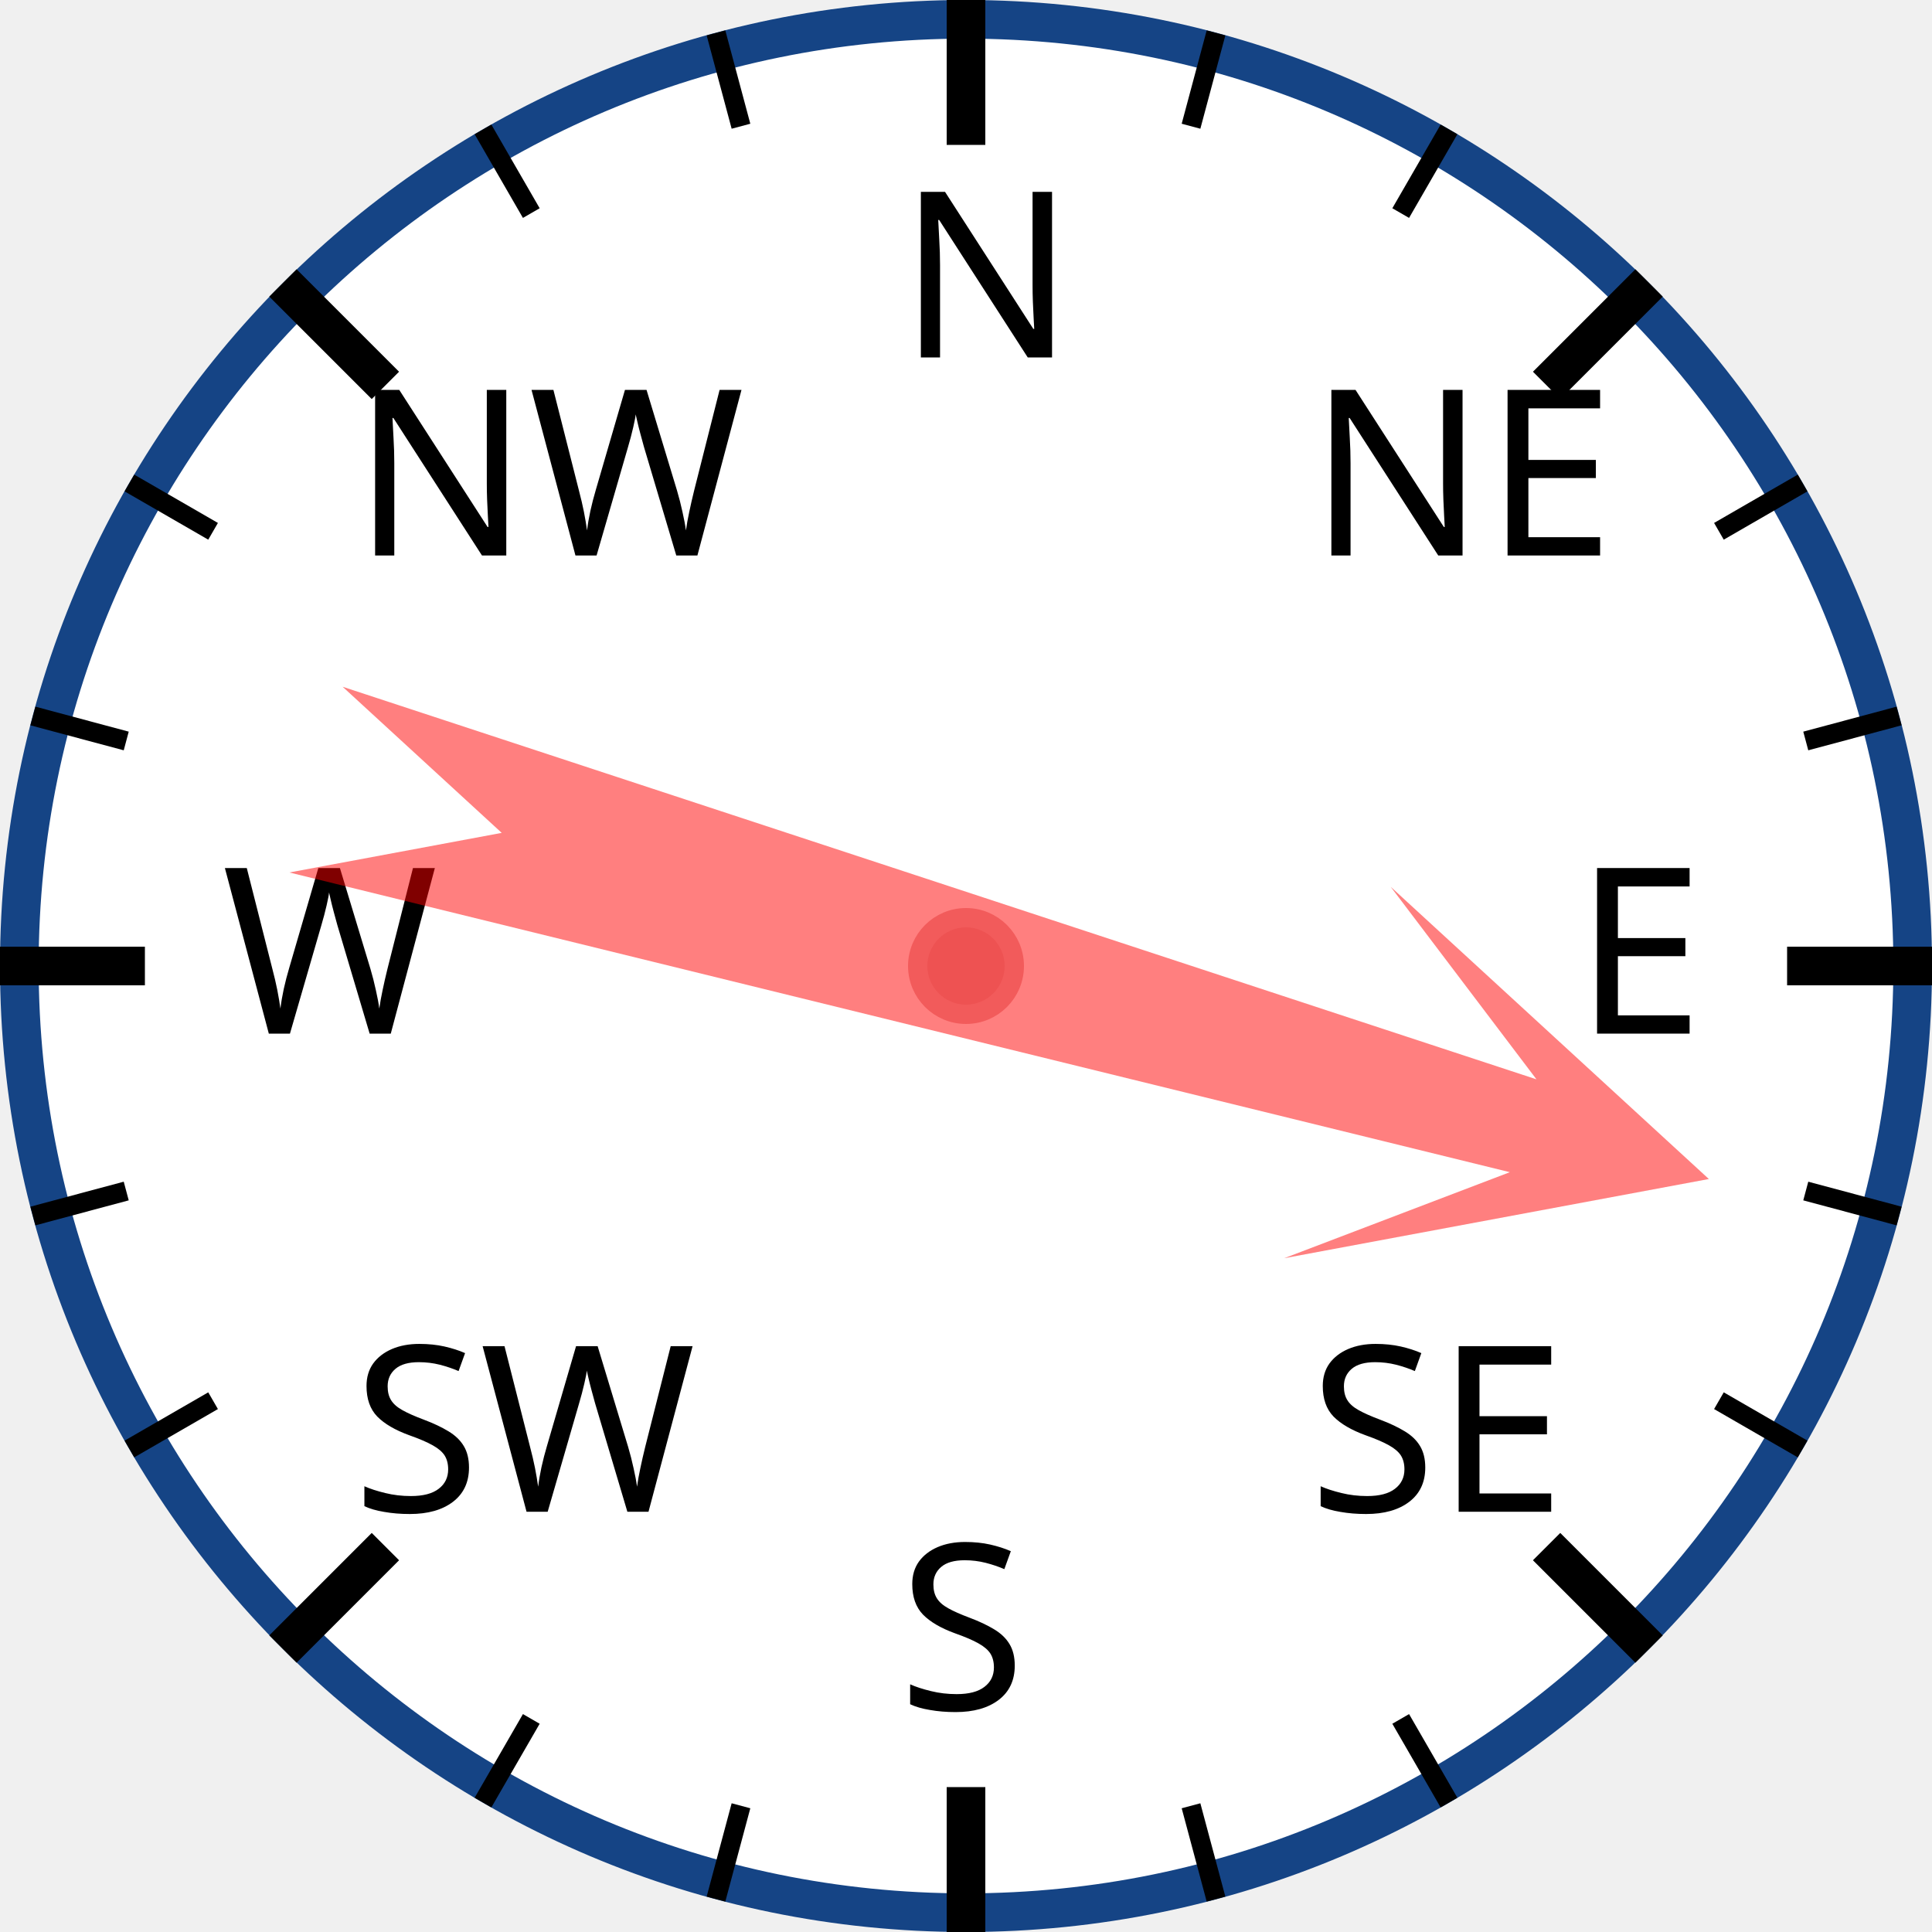
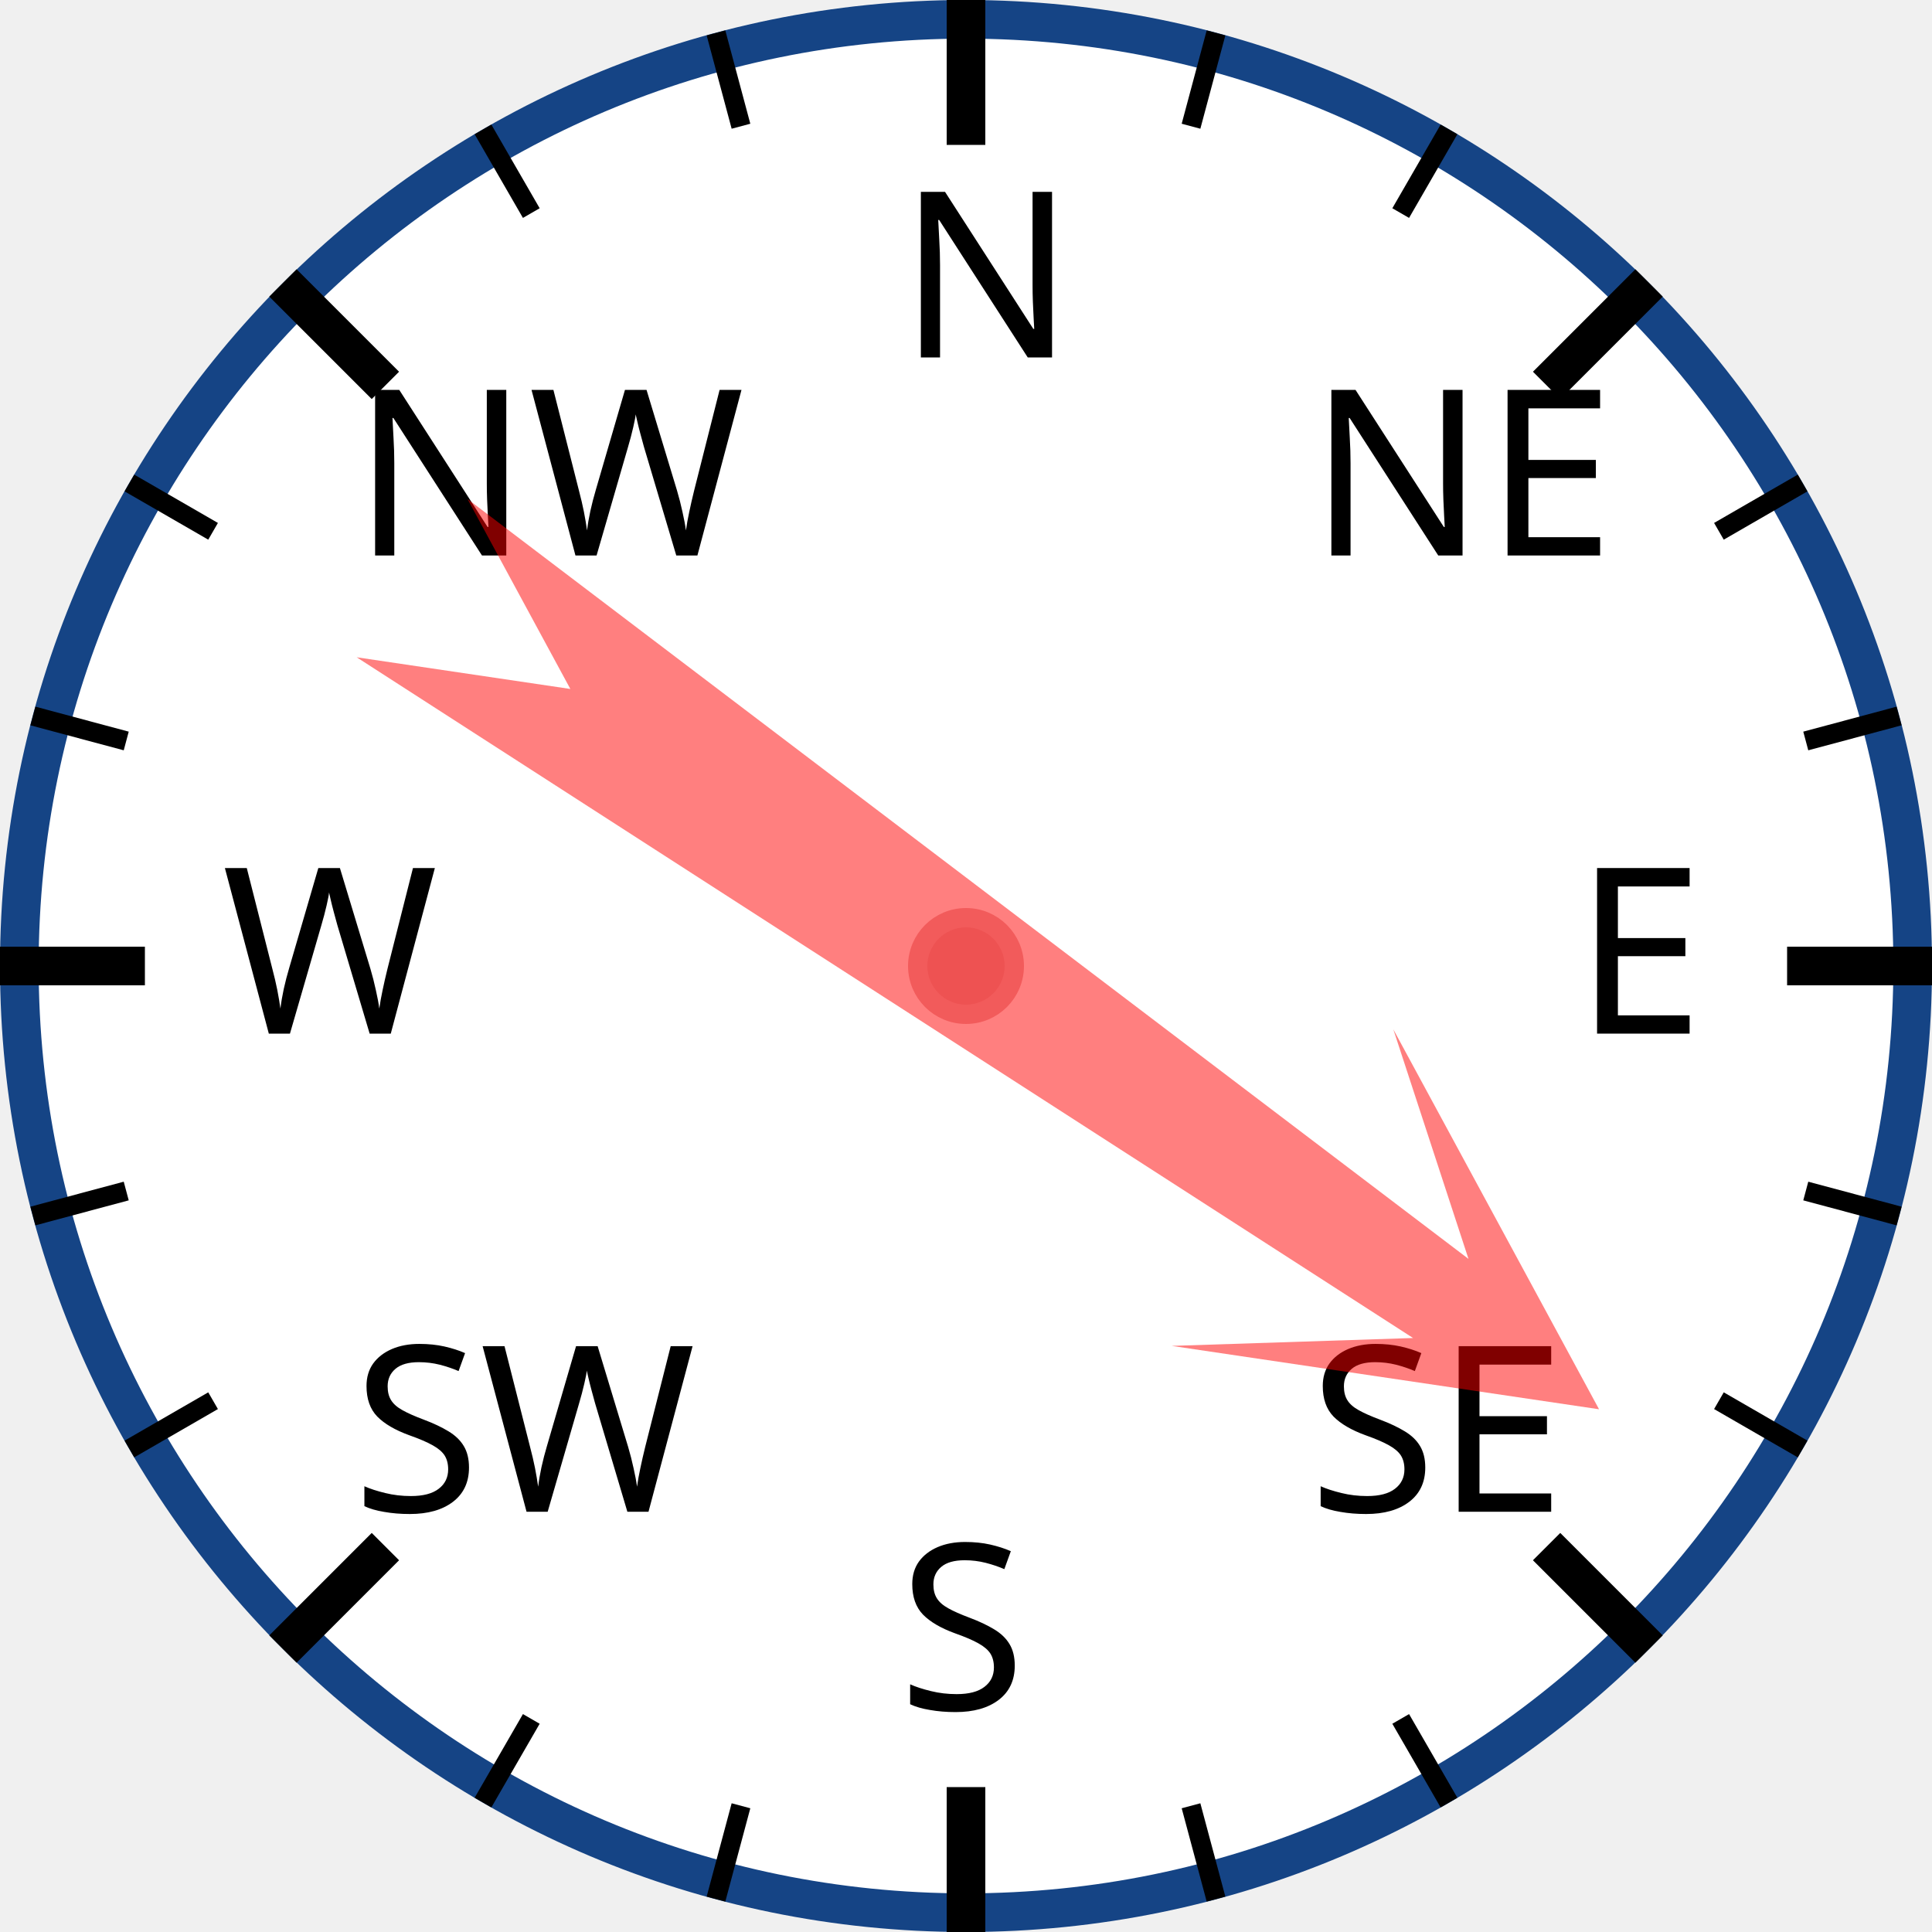
<svg xmlns="http://www.w3.org/2000/svg" width="120px" height="120px" viewBox="0 0 200 200">
  <circle cx="100" cy="100" r="98" style="fill: white; stroke: #154485; stroke-width: 4;" />
  <text x="93.0" y="37.0" style="font-family: sans-serif; font-size: 18pt;">N</text>
  <line x1="100.0" y1="0.0" x2="100.0" y2="15.0" style="stroke: black; stroke-width: 4;" />
  <line x1="74.118" y1="3.407" x2="76.706" y2="13.067" style="stroke: black; stroke-width: 2;" />
  <line x1="50" y1="13.397" x2="55" y2="22.058" style="stroke: black; stroke-width: 2;" />
  <text x="36.503" y="57.503" style="font-family: sans-serif; font-size: 18pt;">NW</text>
  <line x1="29.289" y1="29.289" x2="39.896" y2="39.896" style="stroke: black; stroke-width: 4;" />
  <line x1="13.397" y1="50" x2="22.058" y2="55" style="stroke: black; stroke-width: 2;" />
  <line x1="3.407" y1="74.118" x2="13.067" y2="76.706" style="stroke: black; stroke-width: 2;" />
  <text x="23.0" y="107.0" style="font-family: sans-serif; font-size: 18pt;">W</text>
  <line x1="0.0" y1="100.0" x2="15.0" y2="100.0" style="stroke: black; stroke-width: 4;" />
  <line x1="3.407" y1="125.882" x2="13.067" y2="123.294" style="stroke: black; stroke-width: 2;" />
  <line x1="13.397" y1="150" x2="22.058" y2="145" style="stroke: black; stroke-width: 2;" />
  <text x="36.503" y="156.497" style="font-family: sans-serif; font-size: 18pt;">SW</text>
  <line x1="29.289" y1="170.711" x2="39.896" y2="160.104" style="stroke: black; stroke-width: 4;" />
  <line x1="50" y1="186.603" x2="55" y2="177.942" style="stroke: black; stroke-width: 2;" />
  <line x1="74.118" y1="196.593" x2="76.706" y2="186.933" style="stroke: black; stroke-width: 2;" />
  <text x="93" y="177.0" style="font-family: sans-serif; font-size: 18pt;">S</text>
  <line x1="100" y1="200.0" x2="100" y2="185.0" style="stroke: black; stroke-width: 4;" />
  <line x1="125.882" y1="196.593" x2="123.294" y2="186.933" style="stroke: black; stroke-width: 2;" />
  <line x1="150.0" y1="186.603" x2="145.0" y2="177.942" style="stroke: black; stroke-width: 2;" />
  <text x="135.497" y="156.497" style="font-family: sans-serif; font-size: 18pt;">SE</text>
  <line x1="170.711" y1="170.711" x2="160.104" y2="160.104" style="stroke: black; stroke-width: 4;" />
  <line x1="186.603" y1="150" x2="177.942" y2="145" style="stroke: black; stroke-width: 2;" />
  <line x1="196.593" y1="125.882" x2="186.933" y2="123.294" style="stroke: black; stroke-width: 2;" />
  <text x="163.0" y="107" style="font-family: sans-serif; font-size: 18pt;">E</text>
  <line x1="200.0" y1="100" x2="185.0" y2="100" style="stroke: black; stroke-width: 4;" />
  <line x1="196.593" y1="74.118" x2="186.933" y2="76.706" style="stroke: black; stroke-width: 2;" />
  <line x1="186.603" y1="50" x2="177.942" y2="55" style="stroke: black; stroke-width: 2;" />
  <text x="135.497" y="57.503" style="font-family: sans-serif; font-size: 18pt;">NE</text>
  <line x1="170.711" y1="29.289" x2="160.104" y2="39.896" style="stroke: black; stroke-width: 4;" />
  <line x1="150" y1="13.397" x2="145" y2="22.058" style="stroke: black; stroke-width: 2;" />
  <line x1="125.882" y1="3.407" x2="123.294" y2="13.067" style="stroke: black; stroke-width: 2;" />
-   <polygon points="100 20 120 60 105 40 110 170 100 150 90 170 95 40 80 60" style="fill: red; fill-opacity: 0.5;" transform="rotate(106,100,100)" />
+   <polygon points="100 20 120 60 105 40 110 170 100 150 90 170 95 40 80 60" style="fill: red; fill-opacity: 0.5;" transform="rotate(125,100,100)" />
  <circle cx="100" cy="100" r="5" style="fill: #EE5252; stroke: #F25B5B; stroke-width: 2;" />
</svg>
